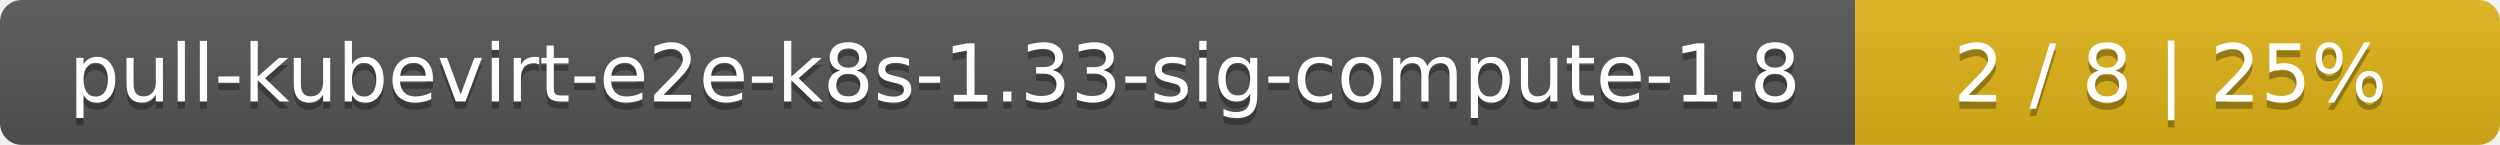
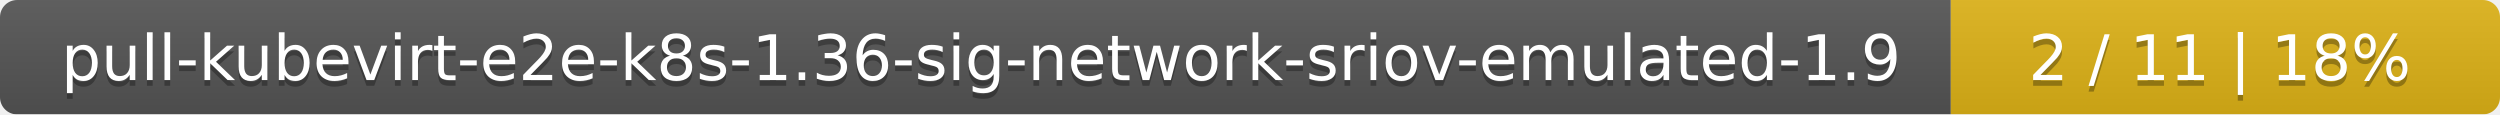
- <svg xmlns="http://www.w3.org/2000/svg" width="345" height="20">
+ <svg xmlns="http://www.w3.org/2000/svg" width="437" height="20">
  <linearGradient id="smooth" x2="0" y2="100%">
    <stop offset="0" stop-color="#bbb" stop-opacity=".1" />
    <stop offset="1" stop-opacity=".1" />
  </linearGradient>
  <mask id="round">
-     <rect width="345" height="20" rx="3" fill="#fff" />
+     <rect width="437" height="20" rx="3" fill="#fff" />
  </mask>
  <g mask="url(#round)">
-     <rect width="256" height="20" fill="#555" />
-     <rect x="256" width="89" height="20" fill="#dfb317" />
-     <rect width="345" height="20" fill="url(#smooth)" />
+     <rect width="341" height="20" fill="#555" />
+     <rect x="341" width="96" height="20" fill="#dfb317" />
+     <rect width="437" height="20" fill="url(#smooth)" />
  </g>
  <g fill="#fff" text-anchor="middle" font-family="DejaVu Sans,Verdana,Geneva,sans-serif" font-size="11">
-     <text x="129" y="15" fill="#010101" fill-opacity=".3">pull-kubevirt-e2e-k8s-1.33-sig-compute-1.8</text>
-     <text x="129" y="14">pull-kubevirt-e2e-k8s-1.33-sig-compute-1.8</text>
-     <text x="299.5" y="15" fill="#010101" fill-opacity=".3">2 / 8    |    25%</text>
-     <text x="299.5" y="14">2 / 8    |    25%</text>
+     <text x="171.5" y="15" fill="#010101" fill-opacity=".3">pull-kubevirt-e2e-k8s-1.36-sig-network-sriov-emulated-1.9</text>
+     <text x="171.5" y="14">pull-kubevirt-e2e-k8s-1.36-sig-network-sriov-emulated-1.9</text>
+     <text x="388" y="15" fill="#010101" fill-opacity=".3">2 / 11    |    18%</text>
+     <text x="388" y="14">2 / 11    |    18%</text>
  </g>
</svg>
